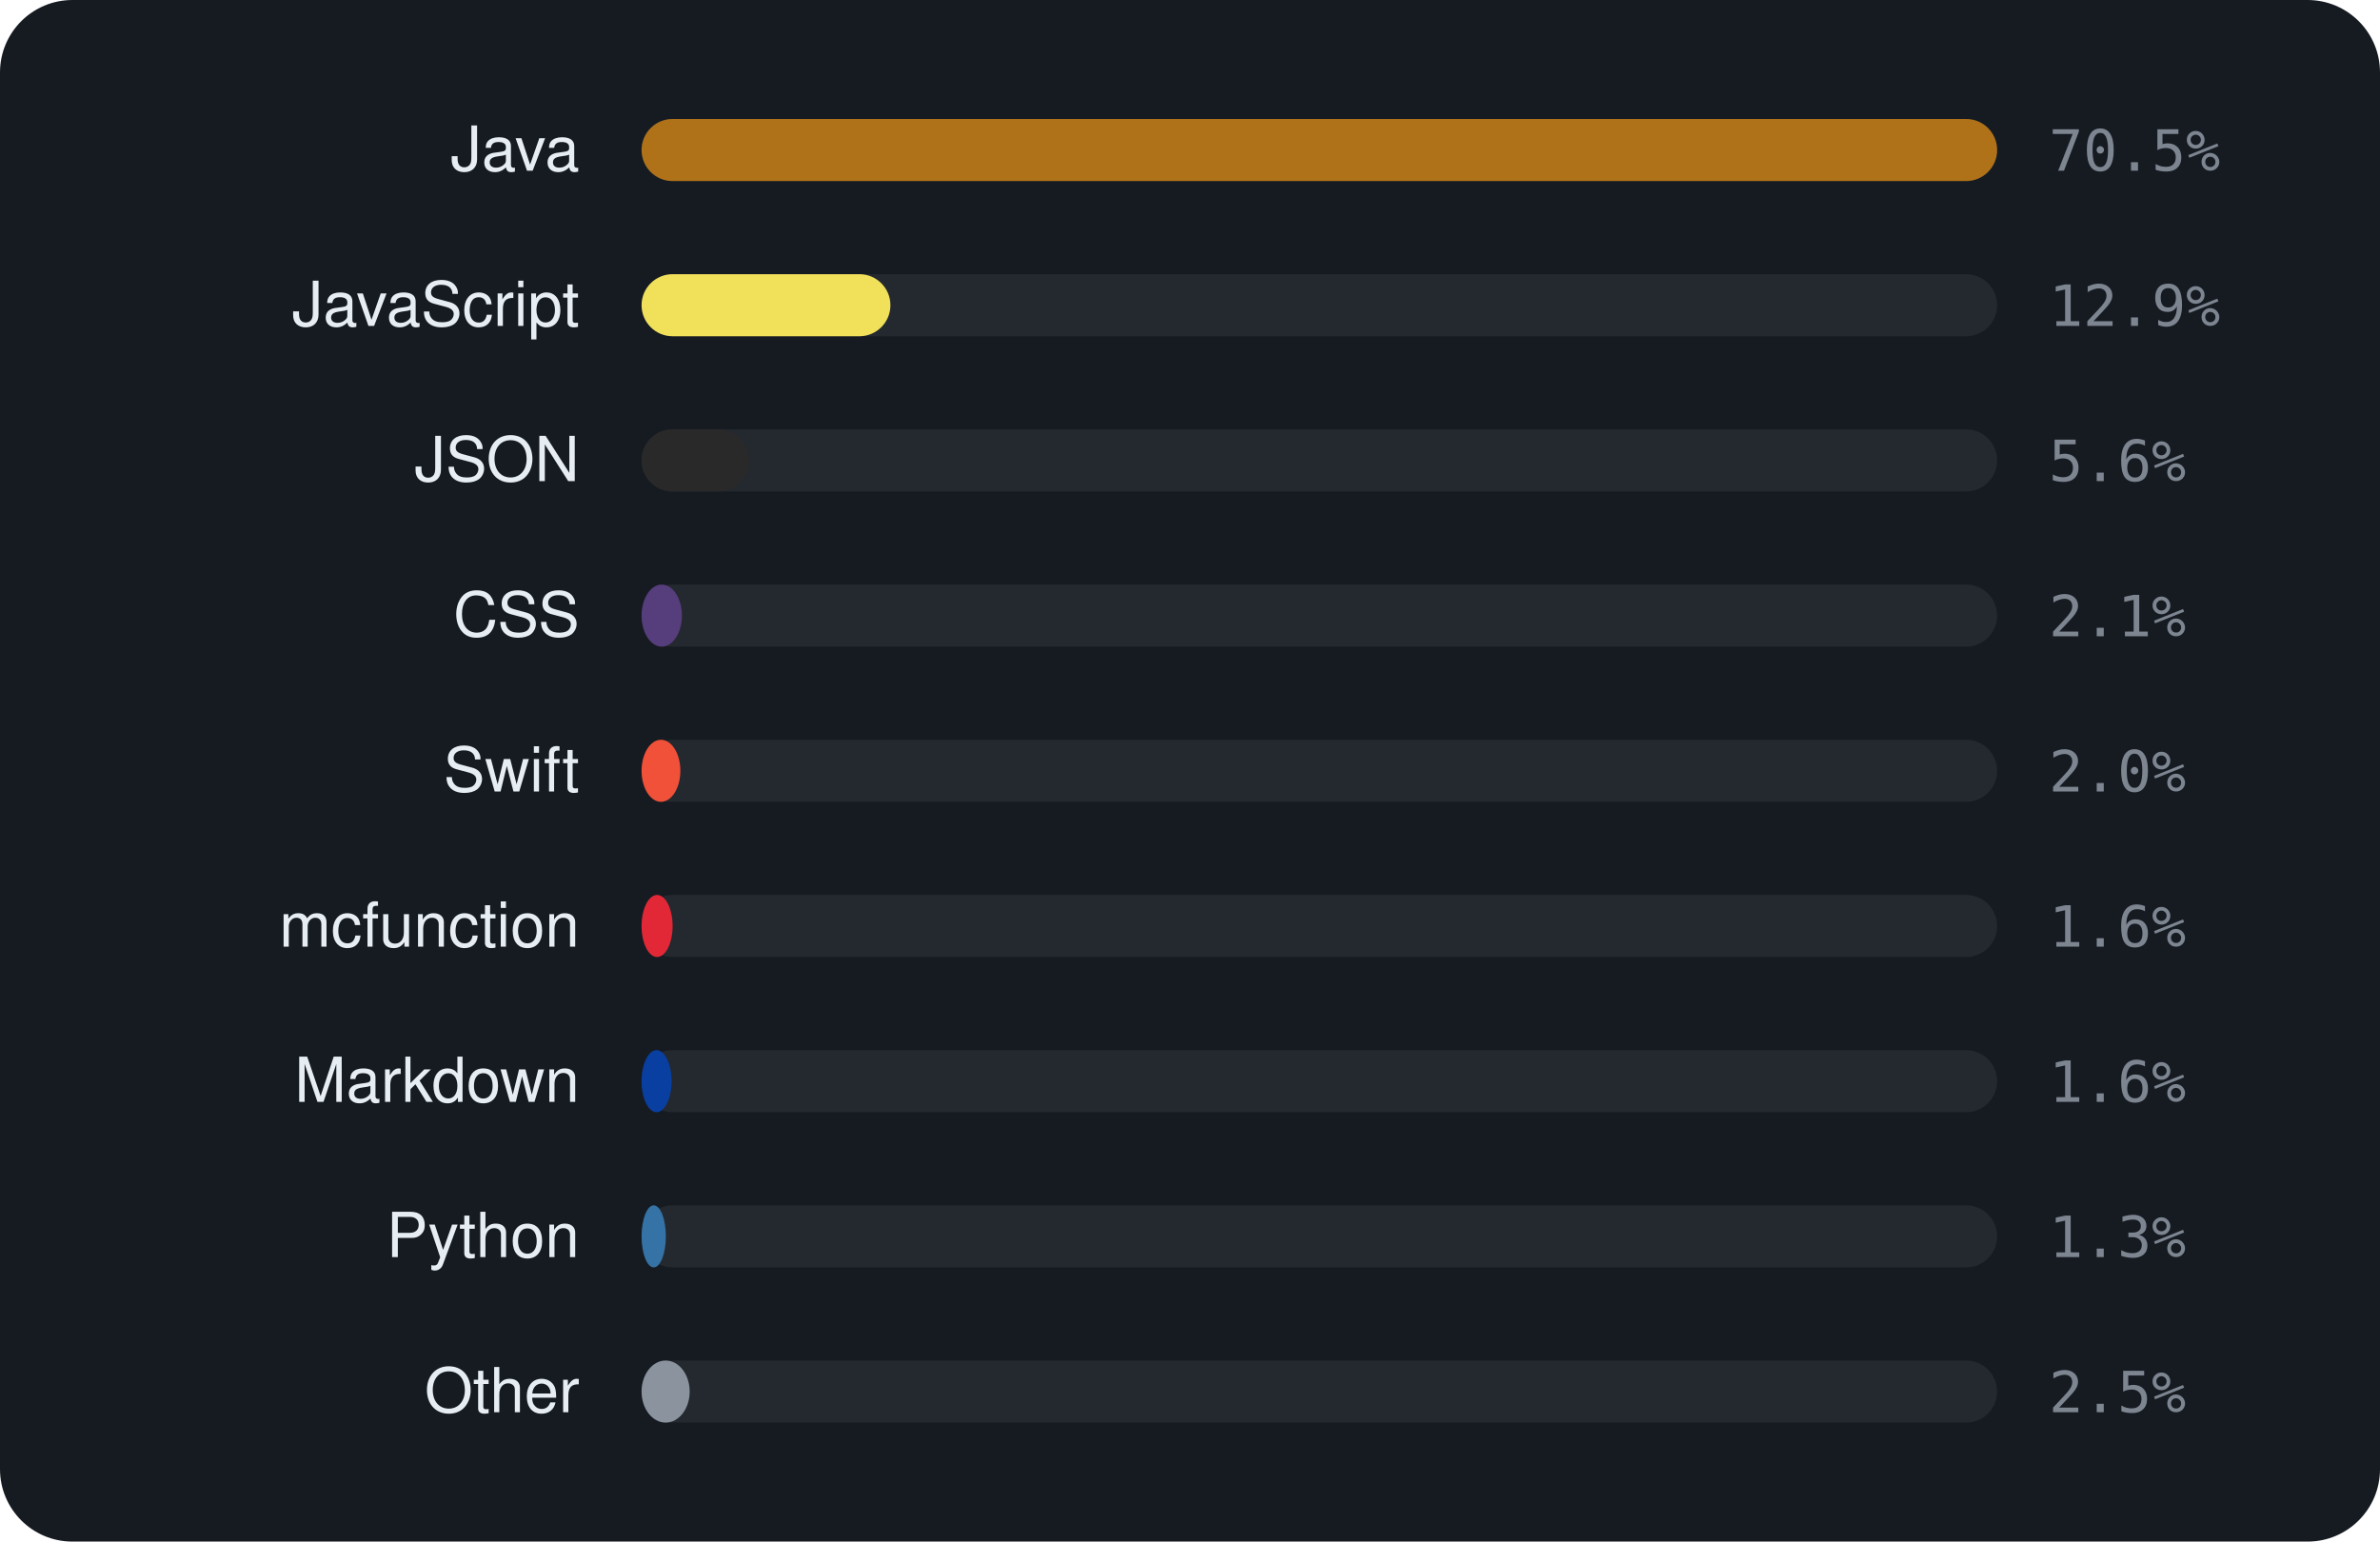
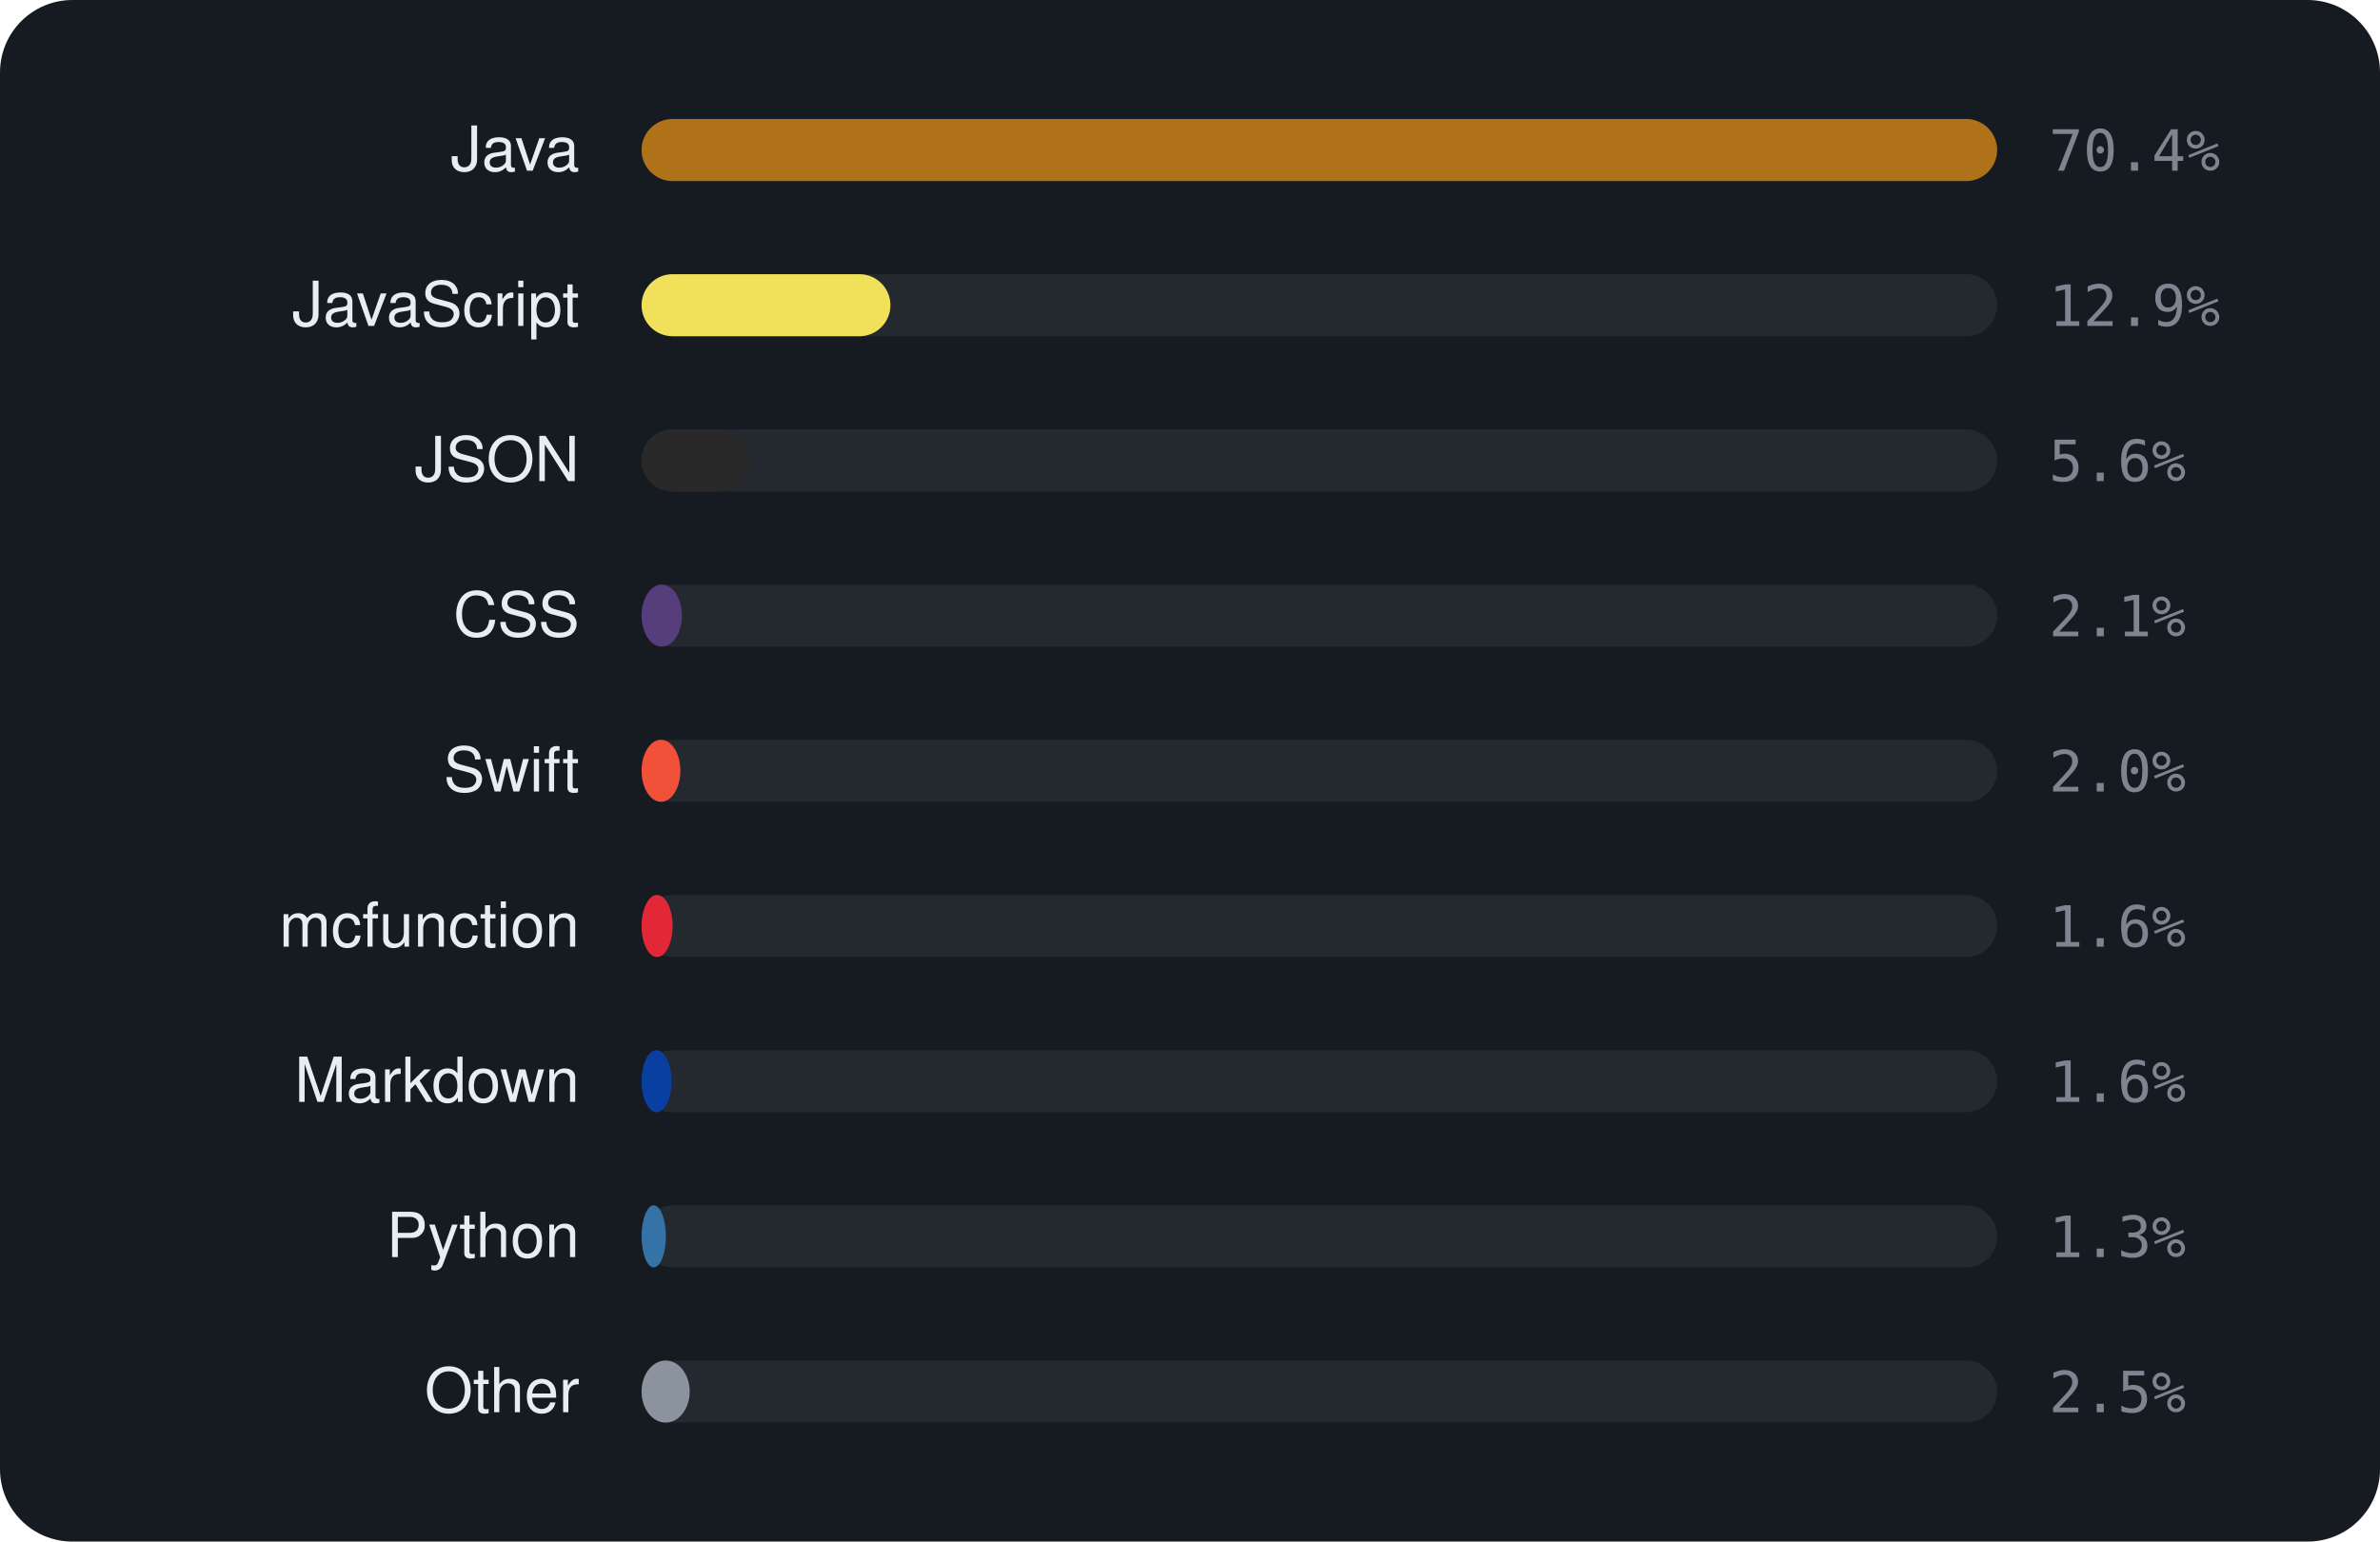
<svg xmlns="http://www.w3.org/2000/svg" viewBox="0 0 460 298" width="460" height="298" font-family="-apple-system,BlinkMacSystemFont,'Segoe UI',Helvetica,Arial,sans-serif">
  <rect width="460" height="298" rx="14" fill="#161b22" />
  <text x="112" y="33" text-anchor="end" font-size="12" fill="#e6edf3">Java</text>
  <rect x="124" y="23" width="262" height="12" rx="6" fill="rgba(255,255,255,0.06)" />
  <rect x="124" y="23" width="262.0" height="12" rx="6" fill="#b07219" />
-   <text x="396" y="33" font-size="11" font-family="monospace" fill="#7d8590">70.5%</text>
+   <text x="396" y="33" font-size="11" font-family="monospace" fill="#7d8590">70.4%</text>
  <text x="112" y="63" text-anchor="end" font-size="12" fill="#e6edf3">JavaScript</text>
  <rect x="124" y="53" width="262" height="12" rx="6" fill="rgba(255,255,255,0.06)" />
  <rect x="124" y="53" width="48.1" height="12" rx="6" fill="#f1e05a" />
  <text x="396" y="63" font-size="11" font-family="monospace" fill="#7d8590">12.9%</text>
  <text x="112" y="93" text-anchor="end" font-size="12" fill="#e6edf3">JSON</text>
  <rect x="124" y="83" width="262" height="12" rx="6" fill="rgba(255,255,255,0.06)" />
  <rect x="124" y="83" width="20.8" height="12" rx="6" fill="#292929" />
  <text x="396" y="93" font-size="11" font-family="monospace" fill="#7d8590">5.6%</text>
  <text x="112" y="123" text-anchor="end" font-size="12" fill="#e6edf3">CSS</text>
  <rect x="124" y="113" width="262" height="12" rx="6" fill="rgba(255,255,255,0.06)" />
  <rect x="124" y="113" width="7.8" height="12" rx="6" fill="#563d7c" />
  <text x="396" y="123" font-size="11" font-family="monospace" fill="#7d8590">2.1%</text>
  <text x="112" y="153" text-anchor="end" font-size="12" fill="#e6edf3">Swift</text>
  <rect x="124" y="143" width="262" height="12" rx="6" fill="rgba(255,255,255,0.06)" />
  <rect x="124" y="143" width="7.5" height="12" rx="6" fill="#F05138" />
  <text x="396" y="153" font-size="11" font-family="monospace" fill="#7d8590">2.0%</text>
  <text x="112" y="183" text-anchor="end" font-size="12" fill="#e6edf3">mcfunction</text>
  <rect x="124" y="173" width="262" height="12" rx="6" fill="rgba(255,255,255,0.06)" />
  <rect x="124" y="173" width="6.0" height="12" rx="6" fill="#E22837" />
  <text x="396" y="183" font-size="11" font-family="monospace" fill="#7d8590">1.6%</text>
  <text x="112" y="213" text-anchor="end" font-size="12" fill="#e6edf3">Markdown</text>
  <rect x="124" y="203" width="262" height="12" rx="6" fill="rgba(255,255,255,0.06)" />
  <rect x="124" y="203" width="5.8" height="12" rx="6" fill="#083fa1" />
  <text x="396" y="213" font-size="11" font-family="monospace" fill="#7d8590">1.6%</text>
  <text x="112" y="243" text-anchor="end" font-size="12" fill="#e6edf3">Python</text>
  <rect x="124" y="233" width="262" height="12" rx="6" fill="rgba(255,255,255,0.06)" />
  <rect x="124" y="233" width="4.7" height="12" rx="6" fill="#3572A5" />
  <text x="396" y="243" font-size="11" font-family="monospace" fill="#7d8590">1.3%</text>
  <text x="112" y="273" text-anchor="end" font-size="12" fill="#e6edf3">Other</text>
  <rect x="124" y="263" width="262" height="12" rx="6" fill="rgba(255,255,255,0.06)" />
  <rect x="124" y="263" width="9.3" height="12" rx="6" fill="#8b949e" />
  <text x="396" y="273" font-size="11" font-family="monospace" fill="#7d8590">2.5%</text>
</svg>
